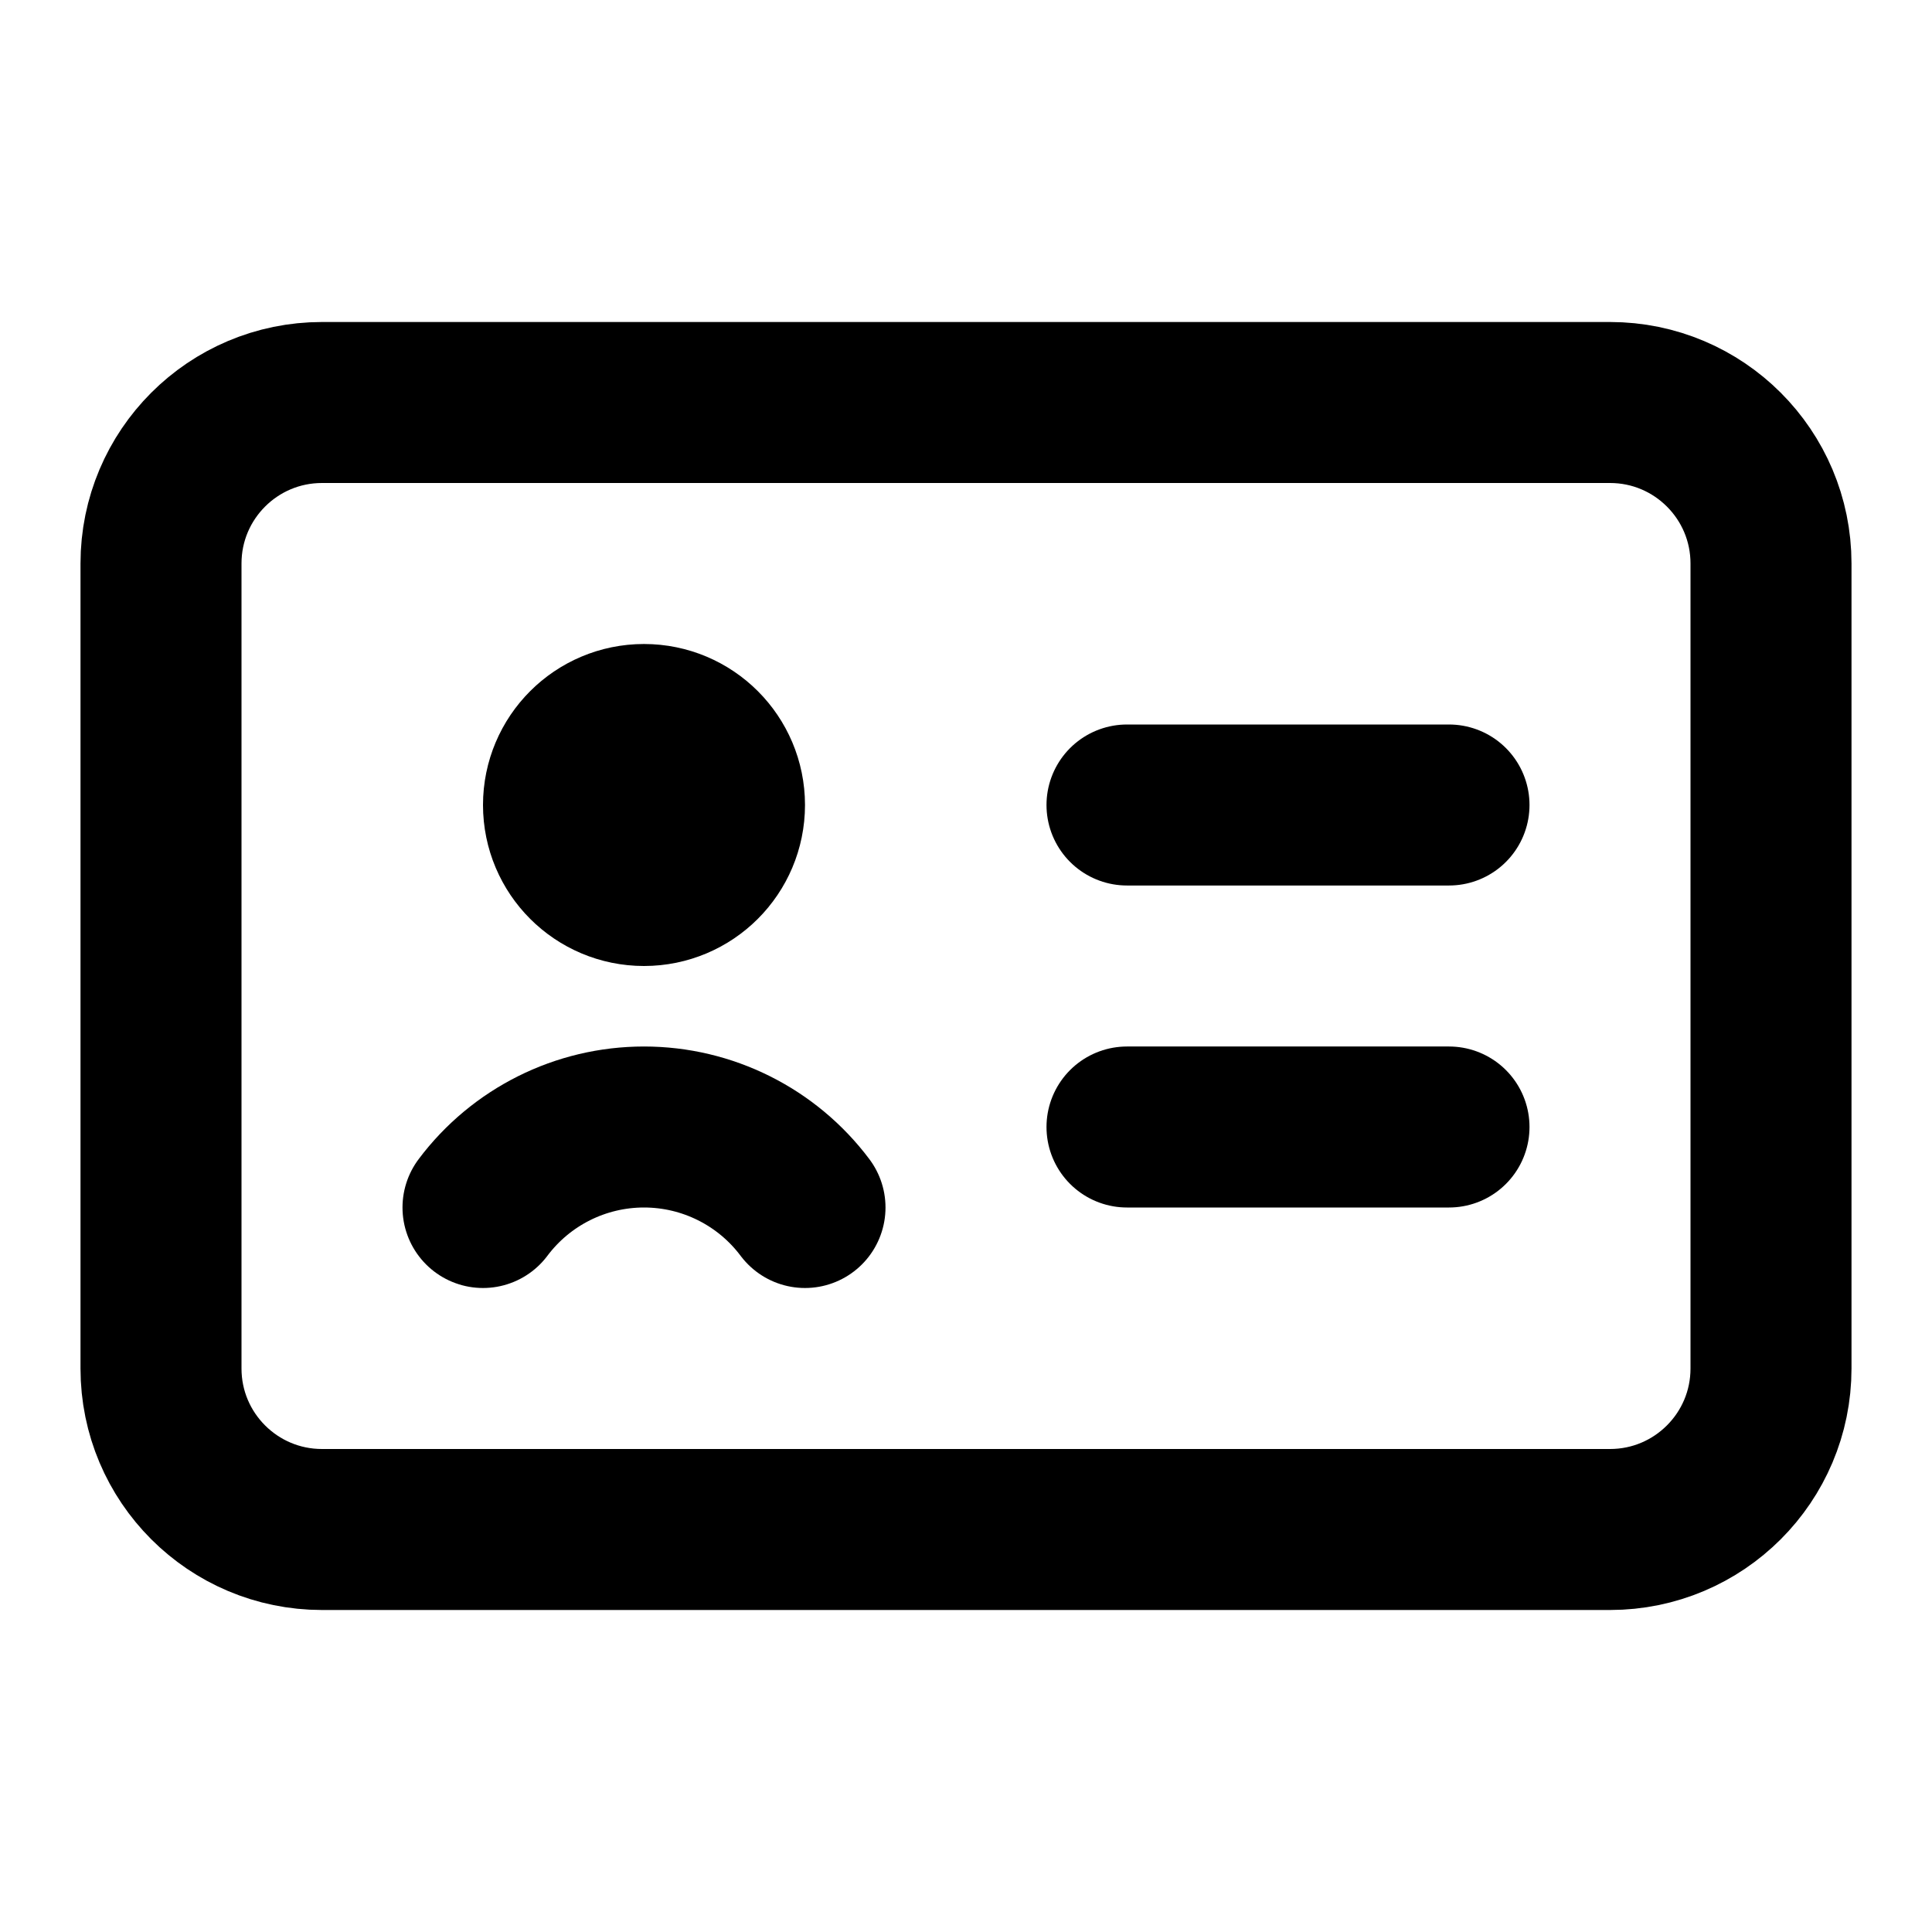
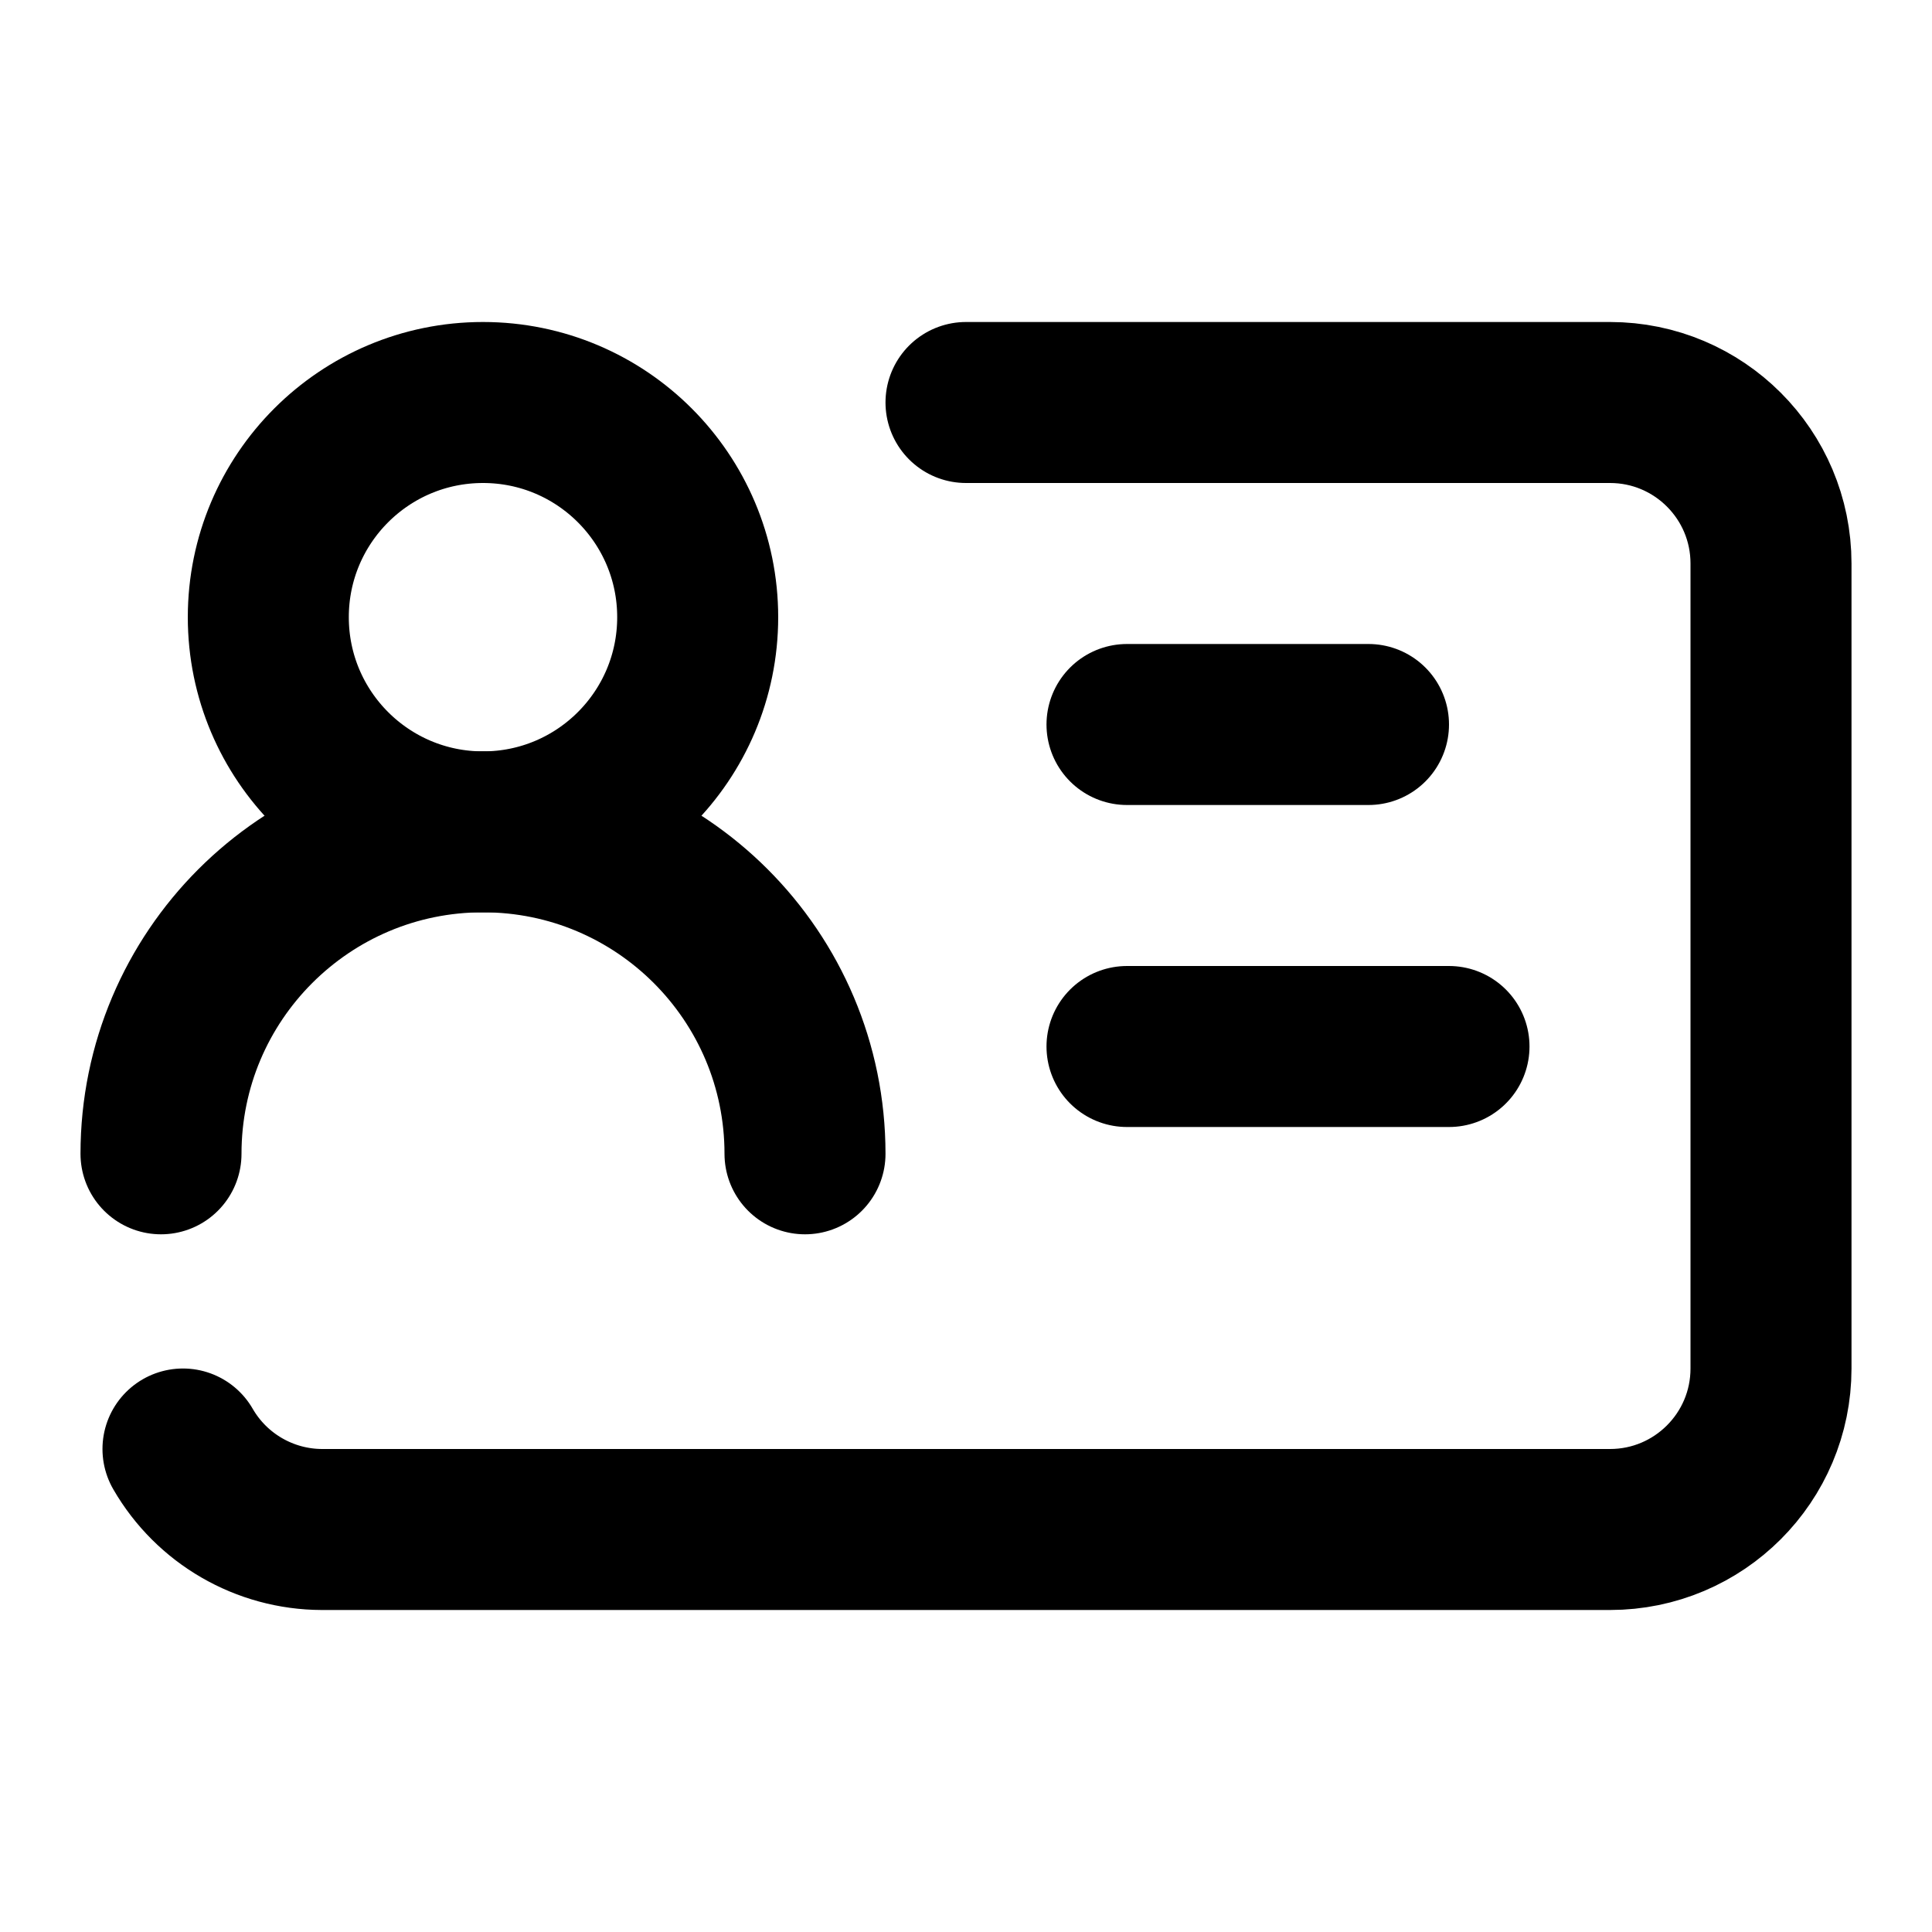
<svg xmlns="http://www.w3.org/2000/svg" width="24" height="24" viewBox="0 0 24 24" fill="none" stroke="currentColor" stroke-width="2" stroke-linecap="round" stroke-linejoin="round">
-   <circle cx="8" cy="10" r="1" />
-   <rect x="2" y="5" width="20" height="14" rx="2" />
-   <path d="M14 14h4" />
-   <path d="M6 15a2.5 2.5 0 0 1 4 0" />
-   <path d="M14 10h4" />
+   <path d="M17 9h-3" />
+   <path d="M18 13h-4" />
+   <path d="M2 14.333a4 4 0 0 1 8 0" />
+   <path d="M2.273 18A2 2 0 0 0 4 19h16a2 2 0 0 0 2-2V7a2 2 0 0 0-2-2h-8" />
+   <circle cx="6" cy="7.667" r="2.667" />
</svg>
